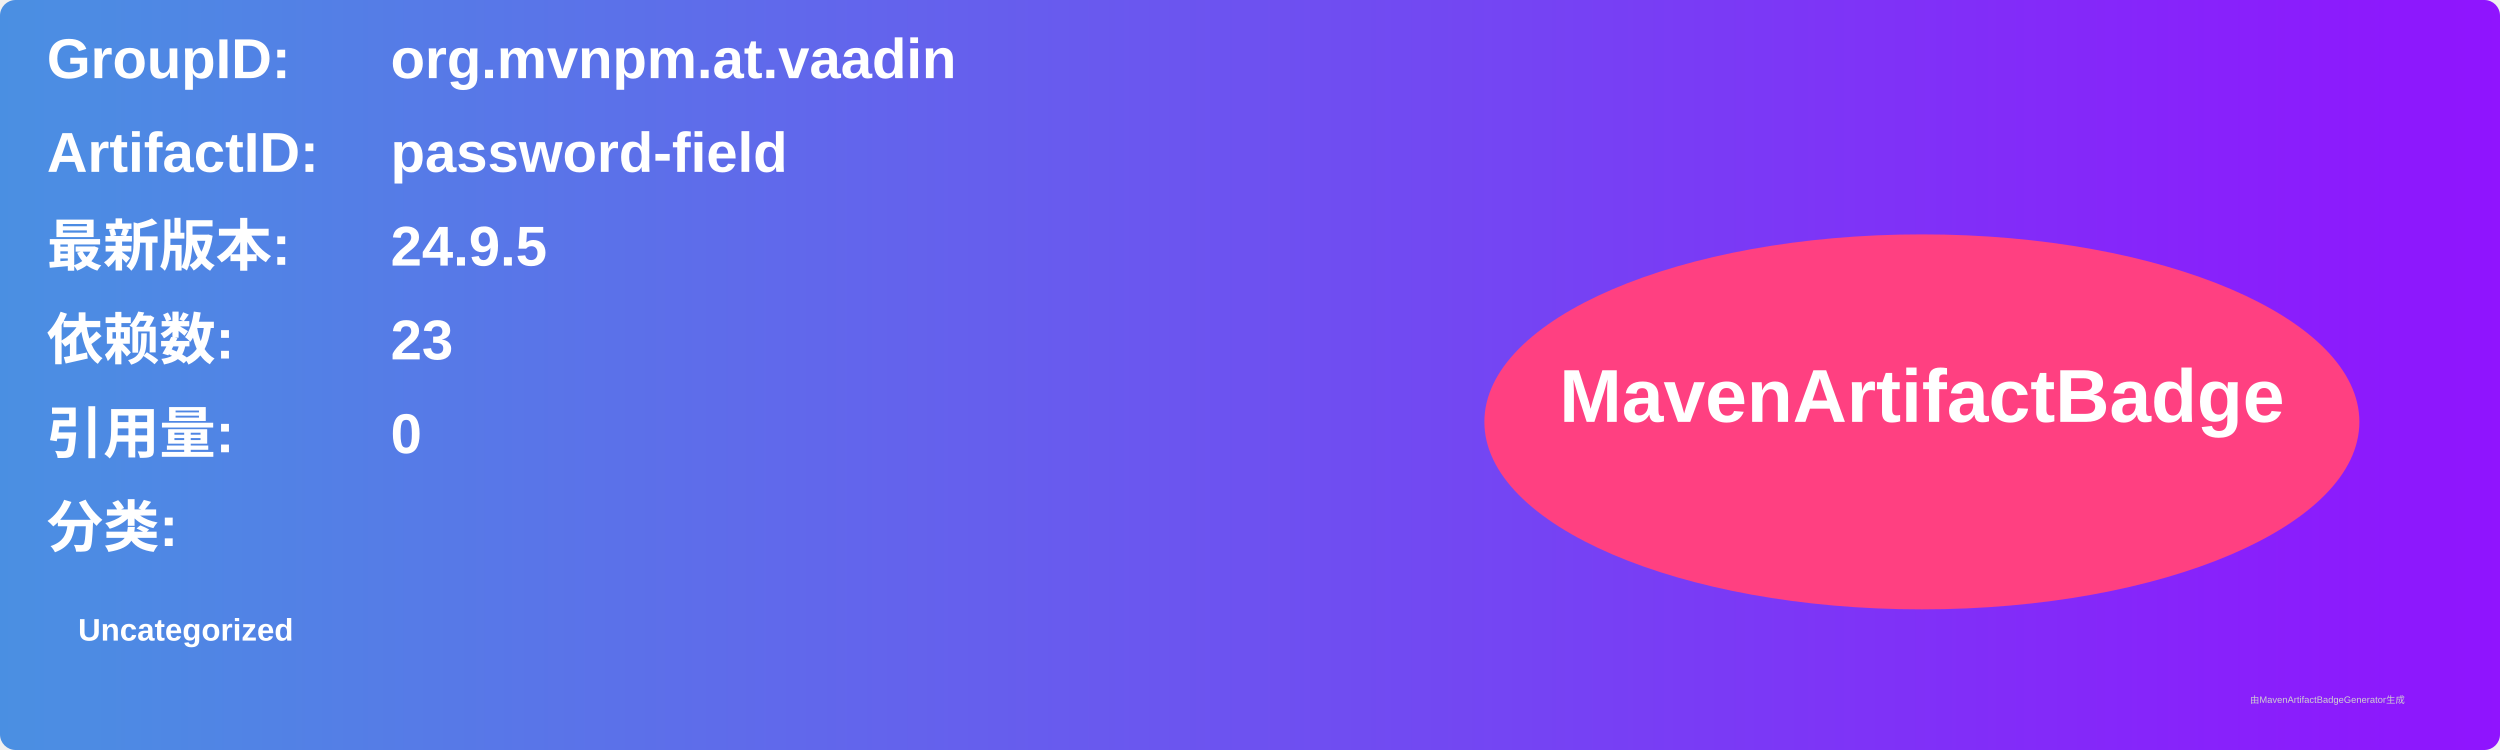
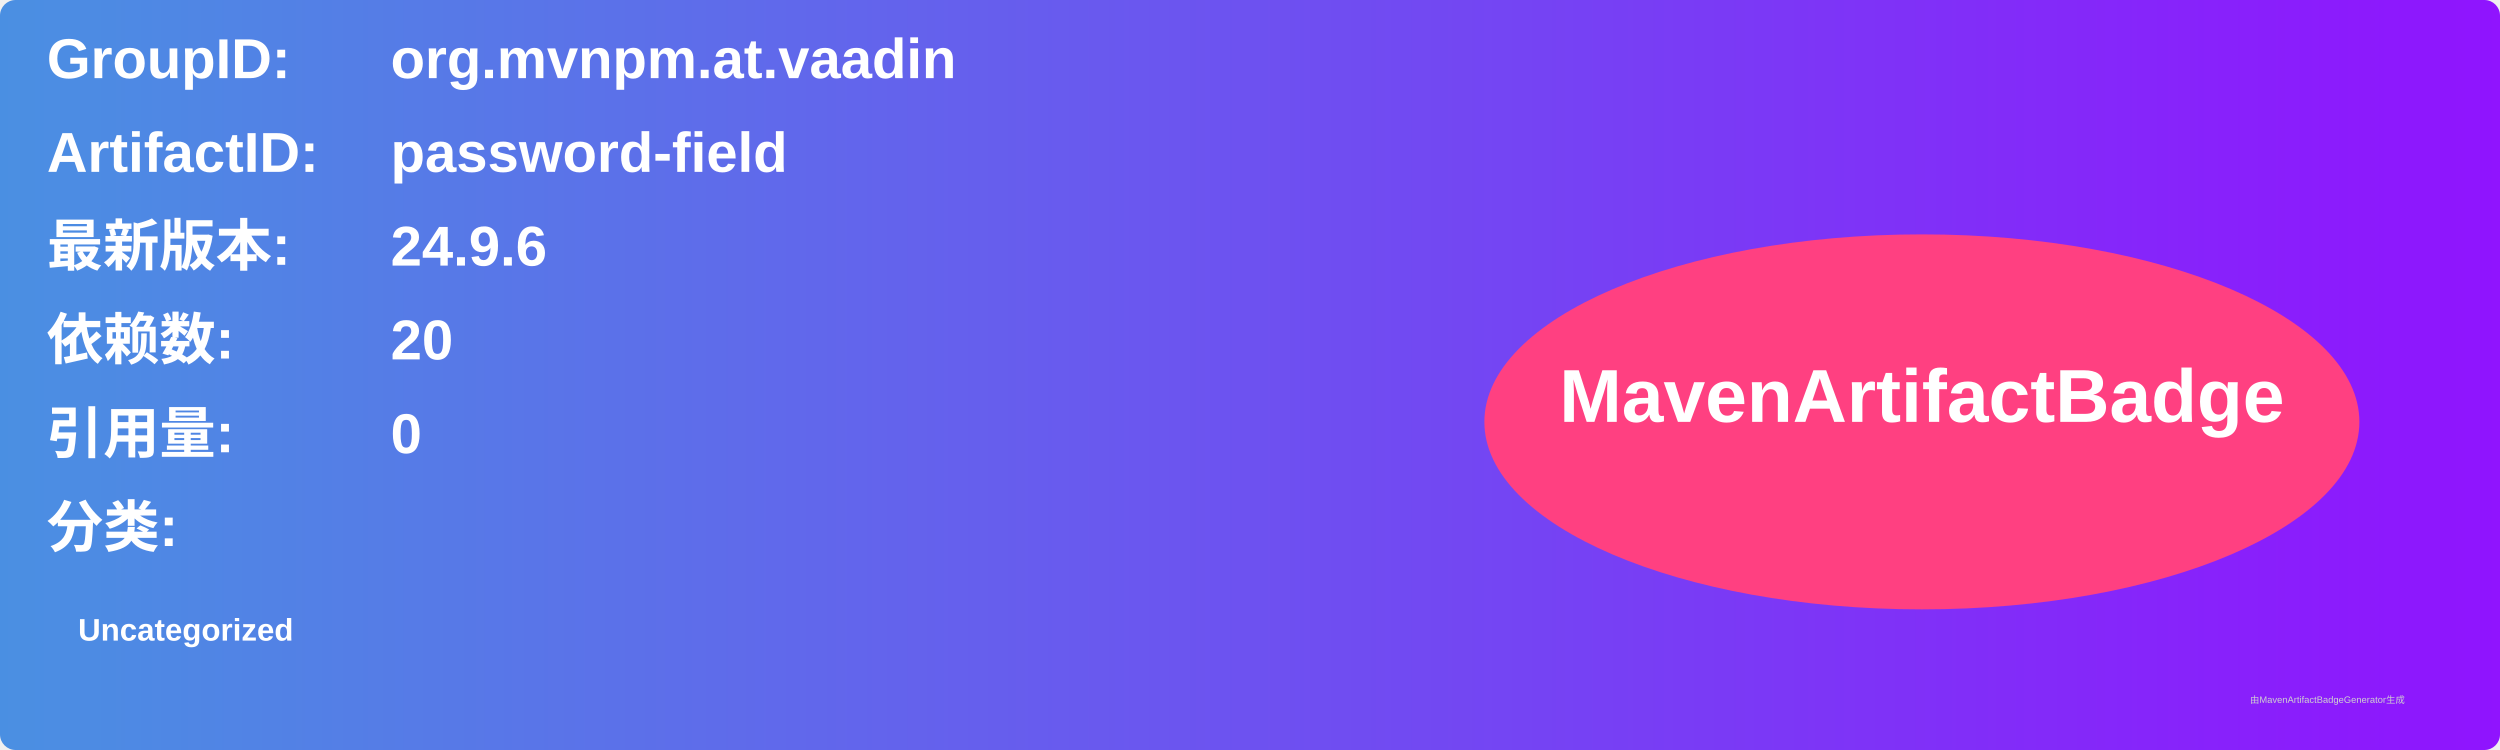
<svg xmlns="http://www.w3.org/2000/svg" width="800" height="240" viewBox="0 0 800 240">
  <linearGradient id="grad" x1="0%" y1="0%" x2="100%" y2="0%">
    <stop offset="0%" stop-color="#4a90e2" />
    <stop offset="100%" stop-color="#9013fe" />
  </linearGradient>
  <rect width="100%" height="100%" rx="5" ry="5" fill="url(#grad)" />
  <g transform="translate(15, 15)">
    <text x="0" y="10" font-family="Arial" font-size="18" fill="white" font-weight="bold" width="260">GroupID:</text>
    <text x="110" y="10" font-family="Arial" font-size="18" fill="white" font-weight="bold" width="460">org.mvnpm.at.vaadin</text>
    <text x="0" y="40" font-family="Arial" font-size="18" fill="white" font-weight="bold" width="260">ArtifactID:</text>
    <text x="110" y="40" font-family="Arial" font-size="18" fill="white" font-weight="bold" width="460">password-field</text>
    <text x="0" y="70" font-family="Arial" font-size="18" fill="white" font-weight="bold">最新版本:</text>
    <text x="110" y="70" font-family="Arial" font-size="18" fill="white" font-weight="bold">
-       <tspan font-weight="bold">24.9.5</tspan>
+       <tspan font-weight="bold">24.9.6</tspan>
    </text>
    <text x="0" y="100" font-family="Arial" font-size="18" fill="white" font-weight="bold">依赖数: </text>
    <text x="110" y="100" font-family="Arial" font-size="18" fill="white">
-       <tspan font-weight="bold">23</tspan>
+       <tspan font-weight="bold">20</tspan>
    </text>
    <text x="0" y="130" font-family="Arial" font-size="18" fill="white" font-weight="bold">引用量: </text>
    <text x="110" y="130" font-family="Arial" font-size="18" fill="white">
      <tspan font-weight="bold">0</tspan>
    </text>
    <text x="0" y="160" font-family="Arial" font-size="18" fill="white" font-weight="bold">分类:</text>
    <text x="10" y="190" font-family="Arial" font-size="10" fill="white">
      <tspan font-weight="bold">Uncategorized</tspan>
    </text>
    <ellipse cx="600" cy="120" rx="140" ry="60" fill="#ff4081" />
    <text x="600" y="120" text-anchor="middle" font-family="Arial" font-size="24" fill="white" font-weight="bold">MavenArtifactBadge</text>
  </g>
  <text x="720" y="225" font-family="Arial" font-size="3" fill="#d0d0d0">由MavenArtifactBadgeGenerator生成</text>
</svg>
